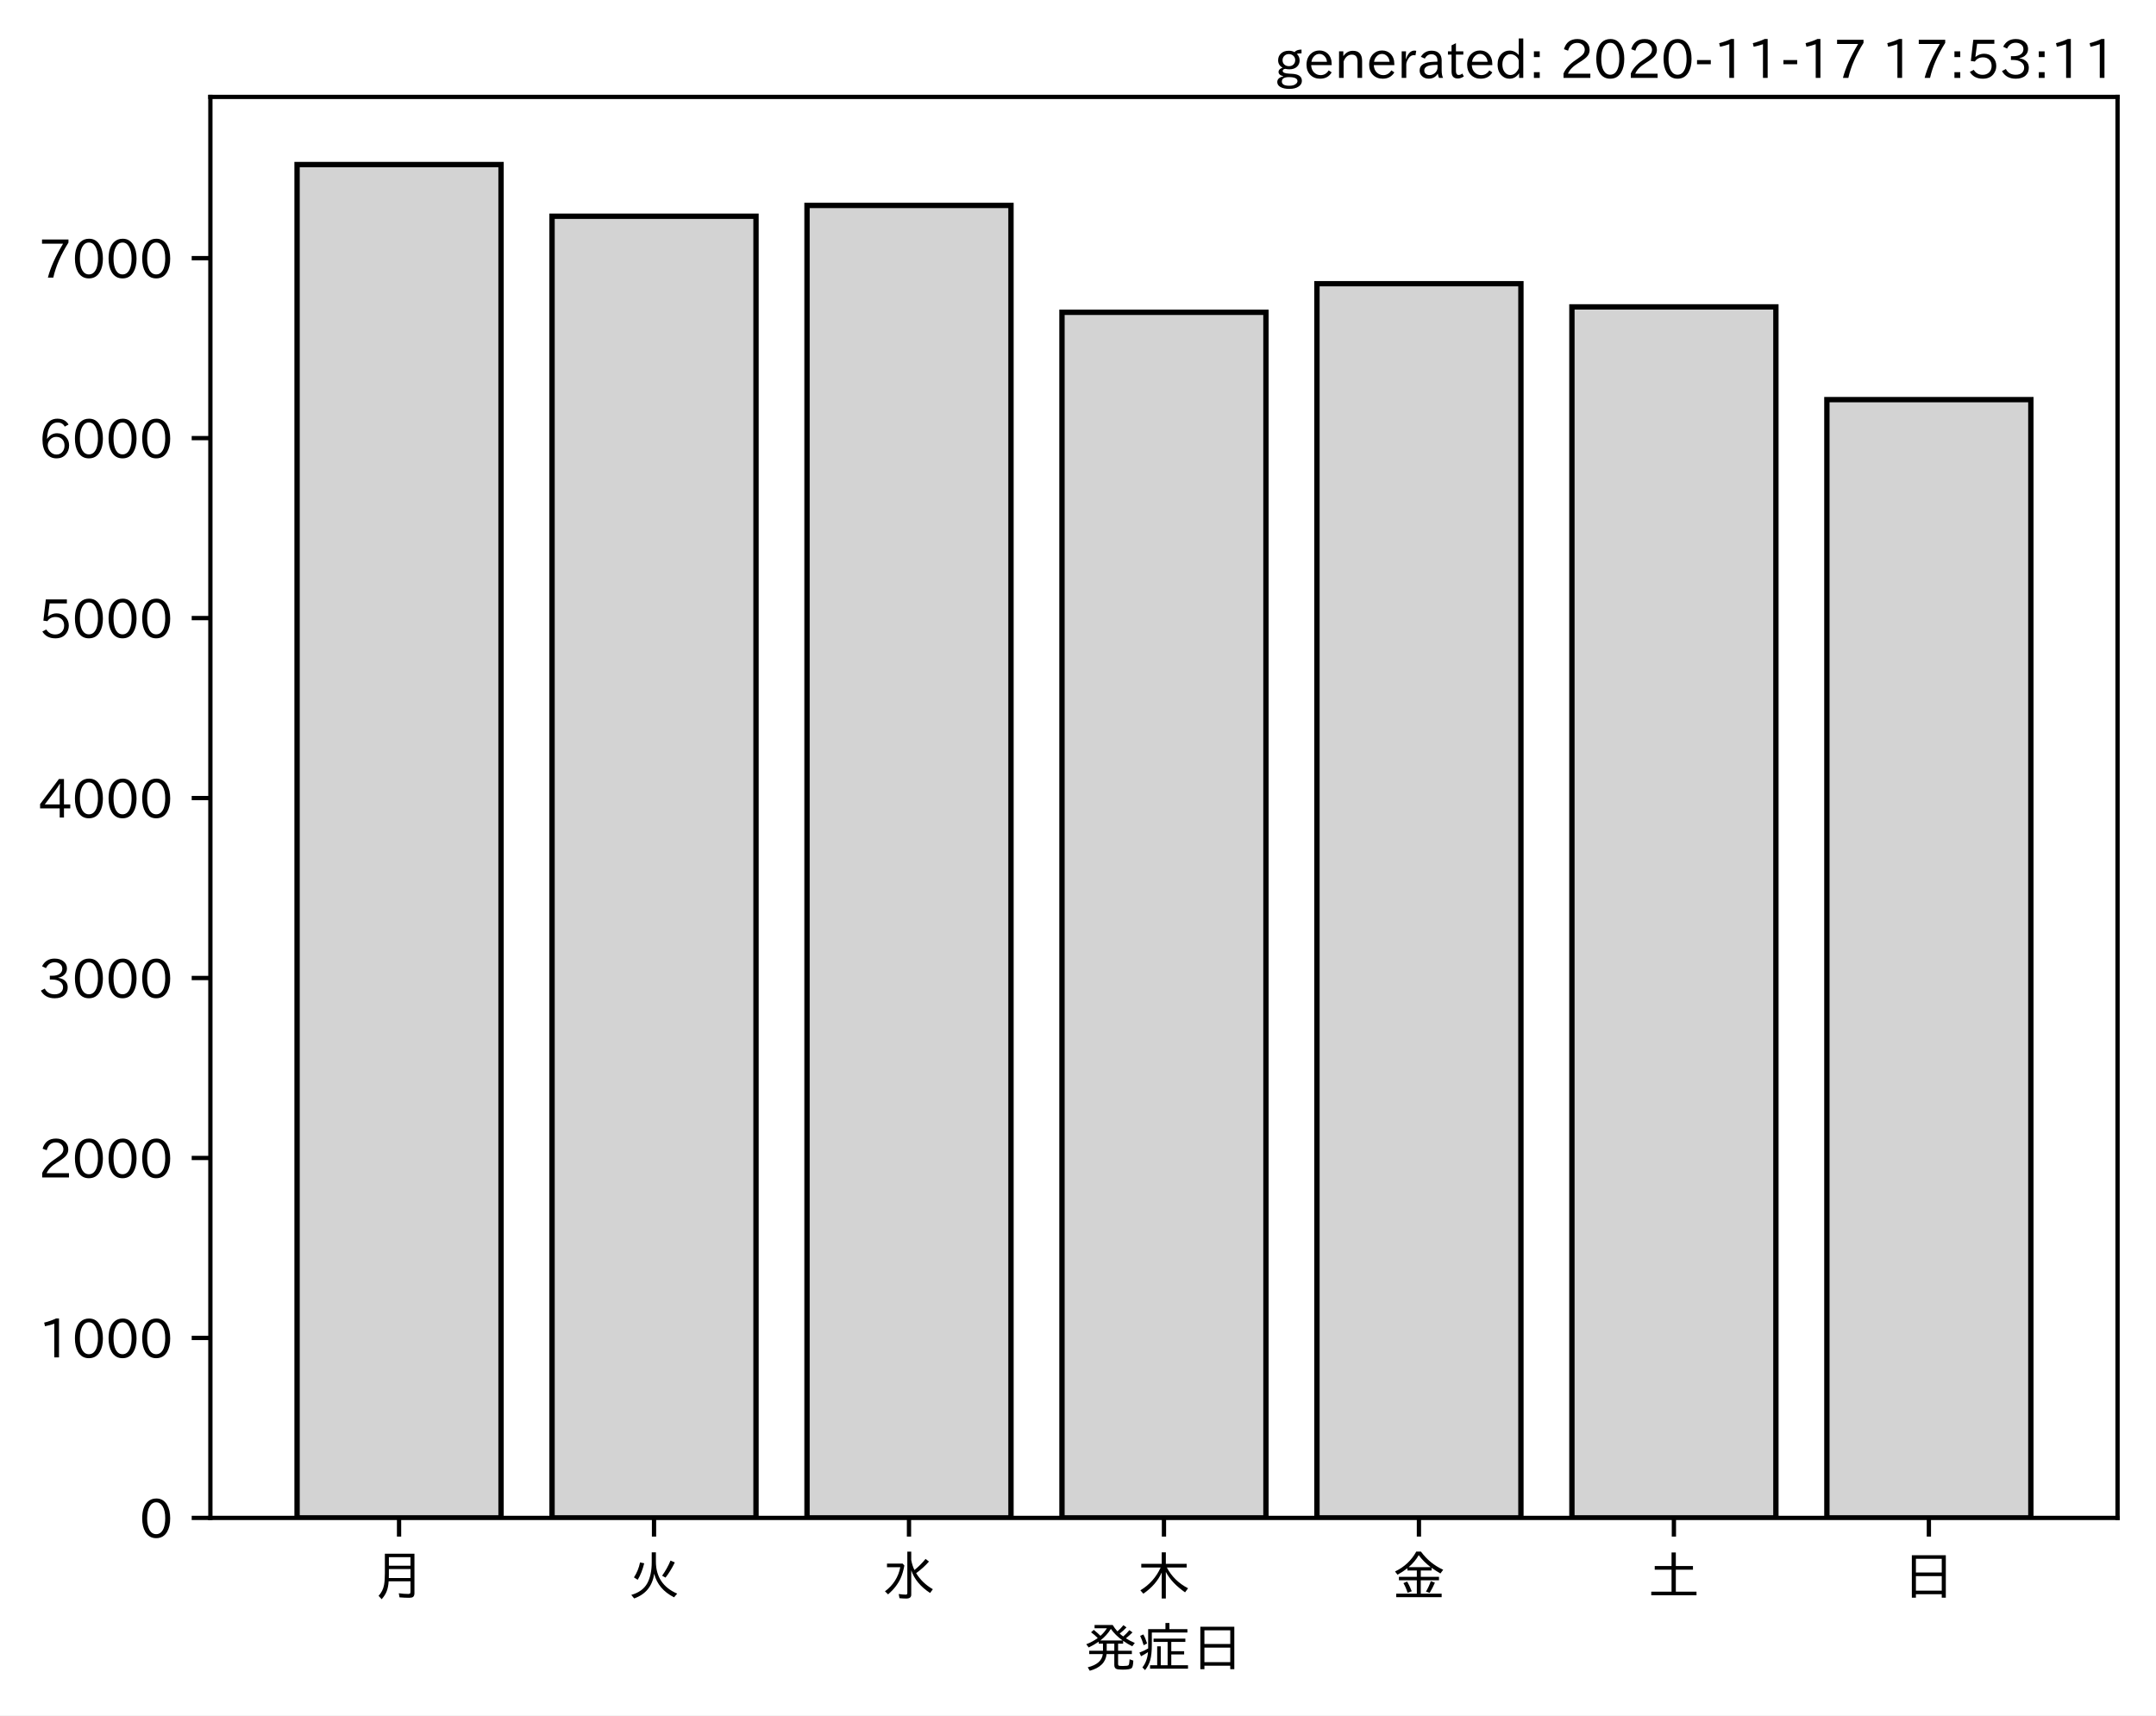
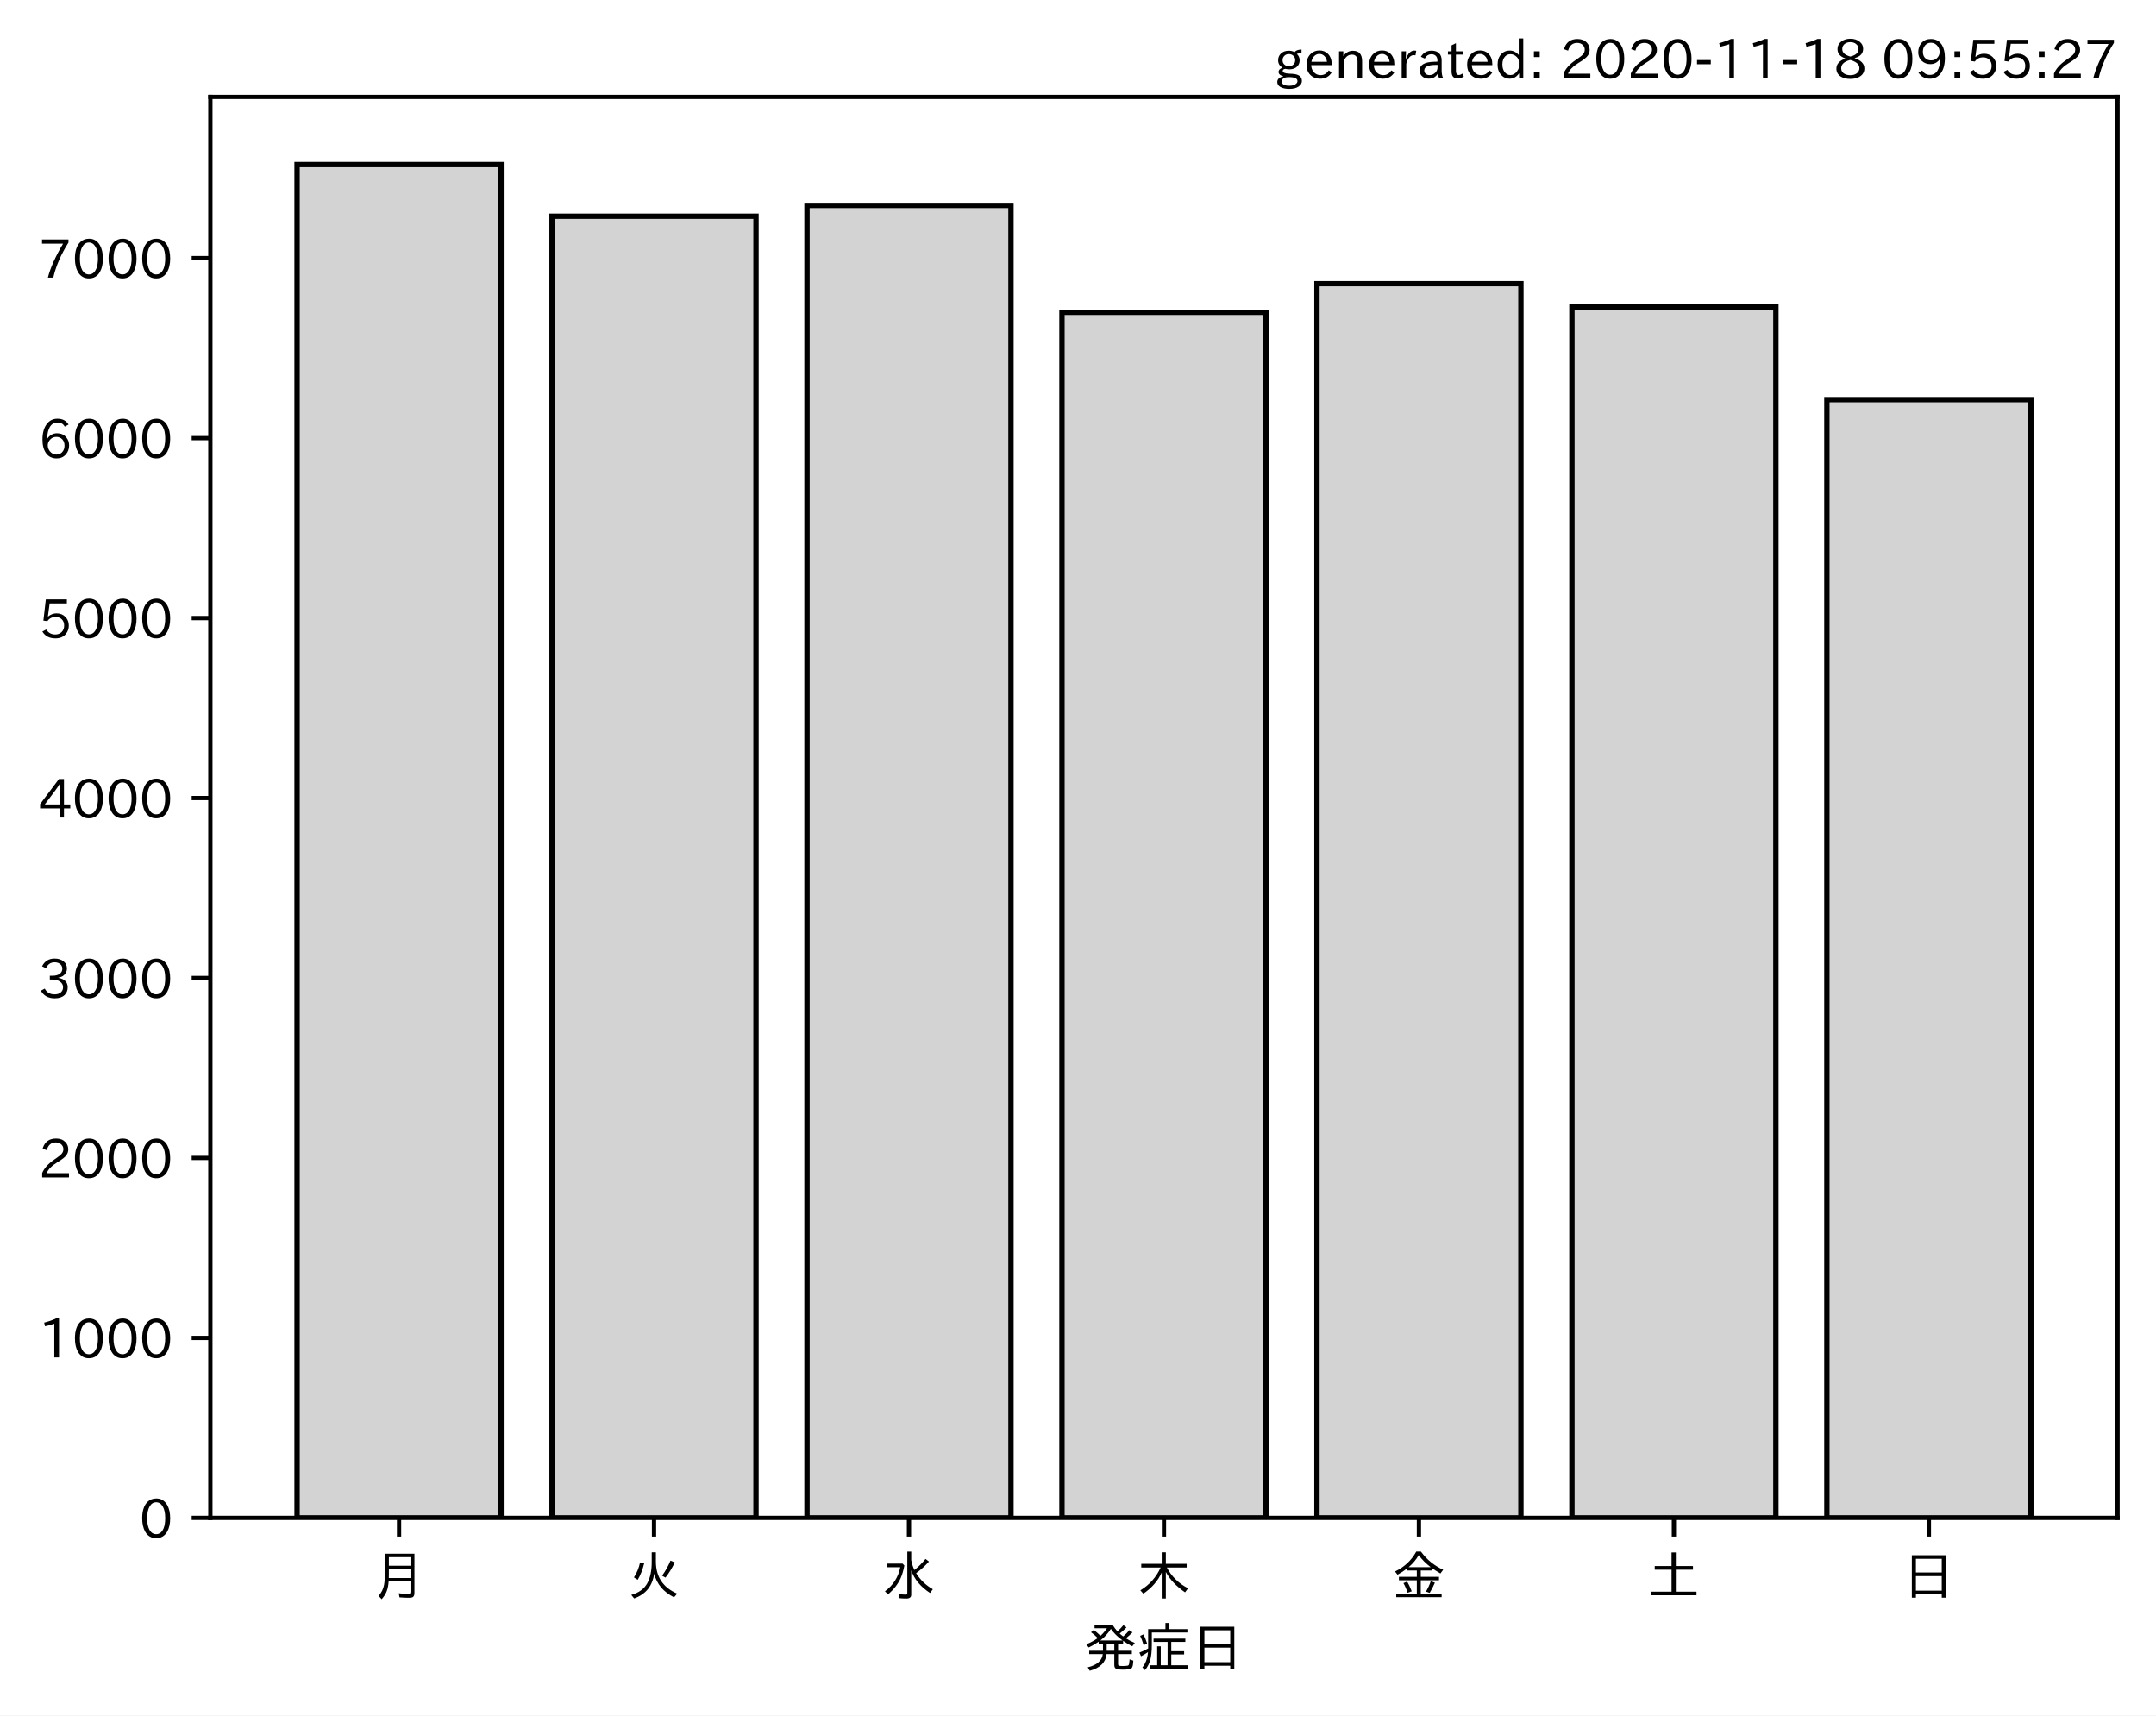
<svg xmlns="http://www.w3.org/2000/svg" xmlns:xlink="http://www.w3.org/1999/xlink" height="321.24pt" version="1.1" viewBox="0 0 403.714 321.24" width="403.714pt">
  <defs>
    <style type="text/css">*{stroke-linecap:butt;stroke-linejoin:round;}</style>
  </defs>
  <g id="figure_1">
    <g id="patch_1">
      <path d="M 0 321.24  L 403.714 321.24  L 403.714 0  L 0 0  z " style="fill:#ffffff;" />
    </g>
    <g id="axes_1">
      <g id="patch_2">
        <path d="M 39.394 284.259  L 396.514 284.259  L 396.514 18.147  L 39.394 18.147  z " style="fill:#ffffff;" />
      </g>
      <g id="patch_3">
-         <path clip-path="url(#p6894554f0d)" d="M 55.626 284.259  L 93.821 284.259  L 93.821 30.819  L 55.626 30.819  z " style="fill:#d3d3d3;stroke:#000000;stroke-linejoin:miter;" />
+         <path clip-path="url(#p5bb369543d)" d="M 55.626 284.259  L 93.821 284.259  L 93.821 30.819  L 55.626 30.819  z " style="fill:#d3d3d3;stroke:#000000;stroke-linejoin:miter;" />
      </g>
      <g id="patch_4">
-         <path clip-path="url(#p6894554f0d)" d="M 103.37 284.259  L 141.564 284.259  L 141.564 40.491  L 103.37 40.491  z " style="fill:#d3d3d3;stroke:#000000;stroke-linejoin:miter;" />
+         <path clip-path="url(#p5bb369543d)" d="M 103.37 284.259  L 141.564 284.259  L 141.564 40.491  L 103.37 40.491  z " style="fill:#d3d3d3;stroke:#000000;stroke-linejoin:miter;" />
      </g>
      <g id="patch_5">
-         <path clip-path="url(#p6894554f0d)" d="M 151.113 284.259  L 189.308 284.259  L 189.308 38.469  L 151.113 38.469  z " style="fill:#d3d3d3;stroke:#000000;stroke-linejoin:miter;" />
+         <path clip-path="url(#p5bb369543d)" d="M 151.113 284.259  L 189.308 284.259  L 189.308 38.469  L 151.113 38.469  z " style="fill:#d3d3d3;stroke:#000000;stroke-linejoin:miter;" />
      </g>
      <g id="patch_6">
-         <path clip-path="url(#p6894554f0d)" d="M 198.856 284.259  L 237.051 284.259  L 237.051 58.488  L 198.856 58.488  z " style="fill:#d3d3d3;stroke:#000000;stroke-linejoin:miter;" />
+         <path clip-path="url(#p5bb369543d)" d="M 198.856 284.259  L 237.051 284.259  L 237.051 58.488  L 198.856 58.488  z " style="fill:#d3d3d3;stroke:#000000;stroke-linejoin:miter;" />
      </g>
      <g id="patch_7">
-         <path clip-path="url(#p6894554f0d)" d="M 246.6 284.259  L 284.794 284.259  L 284.794 53.129  L 246.6 53.129  z " style="fill:#d3d3d3;stroke:#000000;stroke-linejoin:miter;" />
+         <path clip-path="url(#p5bb369543d)" d="M 246.6 284.259  L 284.794 284.259  L 284.794 53.129  L 246.6 53.129  z " style="fill:#d3d3d3;stroke:#000000;stroke-linejoin:miter;" />
      </g>
      <g id="patch_8">
-         <path clip-path="url(#p6894554f0d)" d="M 294.343 284.259  L 332.538 284.259  L 332.538 57.477  L 294.343 57.477  z " style="fill:#d3d3d3;stroke:#000000;stroke-linejoin:miter;" />
+         <path clip-path="url(#p5bb369543d)" d="M 294.343 284.259  L 332.538 284.259  L 332.538 57.477  L 294.343 57.477  z " style="fill:#d3d3d3;stroke:#000000;stroke-linejoin:miter;" />
      </g>
      <g id="patch_9">
-         <path clip-path="url(#p6894554f0d)" d="M 342.086 284.259  L 380.281 284.259  L 380.281 74.834  L 342.086 74.834  z " style="fill:#d3d3d3;stroke:#000000;stroke-linejoin:miter;" />
+         <path clip-path="url(#p5bb369543d)" d="M 342.086 284.259  L 380.281 284.259  L 380.281 74.834  L 342.086 74.834  z " style="fill:#d3d3d3;stroke:#000000;stroke-linejoin:miter;" />
      </g>
      <g id="matplotlib.axis_1">
        <g id="xtick_1">
          <g id="line2d_1">
            <defs>
-               <path d="M 0 0  L 0 3.5  " id="m3e3671429e" style="stroke:#000000;stroke-width:0.8;" />
+               <path d="M 0 0  L 0 3.5  " id="m41e1e020d3" style="stroke:#000000;stroke-width:0.8;" />
            </defs>
            <g>
-               <use style="stroke:#000000;stroke-width:0.8;" x="74.724" xlink:href="#m3e3671429e" y="284.259" />
+               <use style="stroke:#000000;stroke-width:0.8;" x="74.724" xlink:href="#m41e1e020d3" y="284.259" />
            </g>
          </g>
          <g id="text_1">
            <g transform="translate(69.7238 298.7493)scale(0.1 -0.1)">
              <defs>
                <path d="M 78.812 77.875  L 78.812 4  Q 78.812 -1.219 76.078 -3.172  Q 73.969 -4.688 68.797 -4.688  Q 60.844 -4.688 50.828 -3.859  L 49.516 3.812  Q 58.594 2.484 67.094 2.484  Q 70.359 2.484 71.047 4.109  Q 71.391 4.891 71.391 6.844  L 71.391 26.125  L 30.516 26.125  Q 29.781 14.938 26.812 7.422  Q 24.031 0.094 17.438 -7.375  L 11.625 -0.984  Q 19.672 7.422 21.922 19.438  Q 23.438 27.688 23.438 41.406  L 23.438 77.875  z M 30.953 71.391  L 30.953 55.328  L 71.391 55.328  L 71.391 71.391  z M 30.953 49.125  L 30.953 39.938  Q 30.953 35.75 30.859 33.547  L 30.859 32.328  L 71.391 32.328  L 71.391 49.125  z " id="IPAexGothic-26376" />
              </defs>
              <use xlink:href="#IPAexGothic-26376" />
            </g>
          </g>
        </g>
        <g id="xtick_2">
          <g id="line2d_2">
            <g>
-               <use style="stroke:#000000;stroke-width:0.8;" x="122.467" xlink:href="#m3e3671429e" y="284.259" />
+               <use style="stroke:#000000;stroke-width:0.8;" x="122.467" xlink:href="#m41e1e020d3" y="284.259" />
            </g>
          </g>
          <g id="text_2">
            <g transform="translate(117.4671 298.7493)scale(0.1 -0.1)">
              <defs>
                <path d="M 53.516 80.422  L 53.516 63.188  Q 53.516 20.359 93.406 3.078  L 87.5 -3.812  Q 57.672 11.328 50.297 40.375  Q 45.359 5.672 12.797 -5.906  L 7.422 0.688  Q 28.859 6.844 37.406 22.609  Q 45.703 37.844 45.703 62.016  L 45.703 80.422  z M 12.406 33.5  Q 20.703 46.141 23.828 61.531  L 31.641 59.906  Q 27 41.312 19.438 29  z M 65.141 36.625  Q 74.656 50.047 80.906 64.984  L 88.922 61.531  Q 81.109 45.406 71.531 33.109  z " id="IPAexGothic-28779" />
              </defs>
              <use xlink:href="#IPAexGothic-28779" />
            </g>
          </g>
        </g>
        <g id="xtick_3">
          <g id="line2d_3">
            <g>
-               <use style="stroke:#000000;stroke-width:0.8;" x="170.21" xlink:href="#m3e3671429e" y="284.259" />
+               <use style="stroke:#000000;stroke-width:0.8;" x="170.21" xlink:href="#m41e1e020d3" y="284.259" />
            </g>
          </g>
          <g id="text_3">
            <g transform="translate(165.2104 298.7493)scale(0.1 -0.1)">
              <defs>
                <path d="M 54.203 65.922  Q 56.156 55.562 60.203 47.312  Q 71.578 56.453 81 68.109  L 87.406 63.188  Q 77.25 51.516 63.375 41.406  Q 75 22.609 94.672 11.375  L 89.5 4.297  Q 62.75 21.781 54.203 46.781  L 54.203 0.984  Q 54.203 -6.109 44.875 -6.109  Q 38.812 -6.109 32.172 -5.422  L 30.766 2.391  Q 38.422 1.219 44 1.219  Q 46.875 1.219 46.875 4.109  L 46.875 81.688  L 54.203 81.688  z M 8.797 59.281  L 38.094 59.281  L 41.359 55.766  Q 38.672 41.219 34.078 31.297  Q 26.656 15.375 10.891 1.703  L 4.984 7.422  Q 28.266 24.656 33.688 52.594  L 8.797 52.594  z " id="IPAexGothic-27700" />
              </defs>
              <use xlink:href="#IPAexGothic-27700" />
            </g>
          </g>
        </g>
        <g id="xtick_4">
          <g id="line2d_4">
            <g>
-               <use style="stroke:#000000;stroke-width:0.8;" x="217.954" xlink:href="#m3e3671429e" y="284.259" />
+               <use style="stroke:#000000;stroke-width:0.8;" x="217.954" xlink:href="#m41e1e020d3" y="284.259" />
            </g>
          </g>
          <g id="text_4">
            <g transform="translate(212.9538 298.7493)scale(0.1 -0.1)">
              <defs>
                <path d="M 55.422 52  Q 68.5 27 95.125 13.094  L 89.5 5.516  Q 64.594 22.797 53.516 43.703  L 53.516 -6  L 45.797 -6  L 45.797 42.672  Q 35.5 19.578 11.422 2.984  L 5.812 9.281  Q 31.453 24.75 43.797 52  L 7.516 52  L 7.516 58.891  L 45.797 58.891  L 45.797 80.469  L 53.516 80.469  L 53.516 58.891  L 92.531 58.891  L 92.531 52  z " id="IPAexGothic-26408" />
              </defs>
              <use xlink:href="#IPAexGothic-26408" />
            </g>
          </g>
        </g>
        <g id="xtick_5">
          <g id="line2d_5">
            <g>
-               <use style="stroke:#000000;stroke-width:0.8;" x="265.697" xlink:href="#m3e3671429e" y="284.259" />
+               <use style="stroke:#000000;stroke-width:0.8;" x="265.697" xlink:href="#m41e1e020d3" y="284.259" />
            </g>
          </g>
          <g id="text_5">
            <g transform="translate(260.6971 298.7493)scale(0.1 -0.1)">
              <defs>
                <path d="M 53.469 46.391  L 53.469 34.516  L 87.547 34.516  L 87.547 28.125  L 53.469 28.125  L 53.469 2.984  L 92.531 2.984  L 92.531 -3.516  L 7.516 -3.516  L 7.516 2.984  L 46.047 2.984  L 46.047 28.125  L 12.547 28.125  L 12.547 34.516  L 46.047 34.516  L 46.047 46.391  L 28.422 46.391  L 28.422 50.688  Q 19.734 43.891 9.906 38.531  L 5.219 44.578  Q 31.344 56.984 45.016 81.781  L 53.766 81.781  Q 70.359 59.234 95.453 47.797  L 90.234 40.828  Q 81.547 45.844 73.641 51.469  L 73.641 46.391  z M 72.016 52.688  Q 59.078 62.406 49.562 75.094  Q 42.828 63.141 30.812 52.688  z M 28.719 4.688  Q 26.078 13.719 21 22.797  L 27.875 25.688  Q 31.938 19.188 36.531 7.516  z M 63.188 6.891  Q 68.797 16.406 72.219 26.516  L 79.891 23.578  Q 75.922 14.156 70.125 4.5  z " id="IPAexGothic-37329" />
              </defs>
              <use xlink:href="#IPAexGothic-37329" />
            </g>
          </g>
        </g>
        <g id="xtick_6">
          <g id="line2d_6">
            <g>
-               <use style="stroke:#000000;stroke-width:0.8;" x="313.44" xlink:href="#m3e3671429e" y="284.259" />
+               <use style="stroke:#000000;stroke-width:0.8;" x="313.44" xlink:href="#m41e1e020d3" y="284.259" />
            </g>
          </g>
          <g id="text_6">
            <g transform="translate(308.4404 298.7493)scale(0.1 -0.1)">
              <defs>
                <path d="M 45.609 54.781  L 45.609 80.172  L 53.609 80.172  L 53.609 54.781  L 85.688 54.781  L 85.688 47.906  L 53.609 47.906  L 53.609 6.781  L 92.328 6.781  L 92.328 0  L 7.625 0  L 7.625 6.781  L 45.609 6.781  L 45.609 47.906  L 14.109 47.906  L 14.109 54.781  z " id="IPAexGothic-22303" />
              </defs>
              <use xlink:href="#IPAexGothic-22303" />
            </g>
          </g>
        </g>
        <g id="xtick_7">
          <g id="line2d_7">
            <g>
-               <use style="stroke:#000000;stroke-width:0.8;" x="361.184" xlink:href="#m3e3671429e" y="284.259" />
+               <use style="stroke:#000000;stroke-width:0.8;" x="361.184" xlink:href="#m41e1e020d3" y="284.259" />
            </g>
          </g>
          <g id="text_7">
            <g transform="translate(356.1837 298.7493)scale(0.1 -0.1)">
              <defs>
                <path d="M 81.734 75  L 81.734 -4.5  L 74.125 -4.5  L 74.125 2  L 25.734 2  L 25.734 -4.5  L 18.109 -4.5  L 18.109 75  z M 25.734 68.312  L 25.734 42.672  L 74.125 42.672  L 74.125 68.312  z M 25.734 35.891  L 25.734 8.688  L 74.125 8.688  L 74.125 35.891  z " id="IPAexGothic-26085" />
              </defs>
              <use xlink:href="#IPAexGothic-26085" />
            </g>
          </g>
        </g>
        <g id="text_8">
          <g transform="translate(202.9538 312.1399)scale(0.1 -0.1)">
            <defs>
              <path d="M 73.734 56.844  Q 80.609 62.75 85.203 68.609  L 91.109 64.406  Q 84.469 57.812 78.719 53.328  Q 85.938 48.688 95.406 44.625  L 90.625 38.375  Q 81.734 42.781 73.531 48.641  L 73.531 43.312  L 64.109 43.312  L 64.109 29.984  L 89.891 29.984  L 89.891 23.781  L 64.109 23.781  L 64.109 5.609  Q 64.109 2.484 65.719 2.047  Q 67.391 1.469 73.094 1.469  Q 82.125 1.469 83.594 2.984  Q 85.062 4.438 85.5 11.969  Q 85.5 13.484 85.594 14.062  L 92.625 11.578  Q 92.188 0.391 89.703 -2.203  Q 87.062 -5.328 72.609 -5.328  Q 63.812 -5.328 60.938 -4  Q 57.031 -2.344 57.031 3.328  L 57.031 23.781  L 42.578 23.781  Q 40.188 0.531 11.078 -7.422  L 7.281 -0.984  Q 33.25 5.422 35.5 23.781  L 10.016 23.781  L 10.016 29.984  L 35.797 29.984  L 35.797 43.312  L 27.781 43.312  L 27.781 47.016  Q 19.734 41.359 9.078 36.188  L 4.5 42.188  Q 16.312 46.734 25.984 53.812  Q 19.828 60.156 13.484 64.594  L 18.609 69.141  Q 26.516 62.594 31.109 58.016  Q 38.031 64.062 43.172 72.125  L 20.062 72.125  L 20.062 78.219  L 54 78.219  Q 58.203 71.344 62.891 66.312  Q 69.094 71.625 74.031 77.938  L 79.828 73.734  Q 74.172 67.625 67.094 62.203  Q 70.406 59.078 73.734 56.844  z M 57.031 43.312  L 42.781 43.312  L 42.781 29.984  L 57.031 29.984  z M 30.906 49.312  L 72.516 49.312  Q 58.688 59.281 50.594 71  Q 43.219 58.891 30.906 49.312  z " id="IPAexGothic-30330" />
              <path d="M 63.719 2.875  L 95.016 2.875  L 95.016 -3.516  L 23.969 -3.516  L 23.969 2.875  L 37.312 2.875  L 37.312 38.281  L 44 38.281  L 44 2.875  L 56.844 2.875  L 56.844 46.578  L 30.516 46.578  L 30.516 52.781  L 90.047 52.781  L 90.047 46.578  L 63.719 46.578  L 63.719 29.203  L 87.797 29.203  L 87.797 23.094  L 63.719 23.094  z M 60.203 70.516  L 93.891 70.516  L 93.891 64.109  L 27.297 64.109  L 27.297 41.406  Q 27.297 23.141 24.219 12.203  Q 21.391 2.25 14.594 -6.203  L 9.625 -1.172  Q 18.75 10.359 20.125 27.484  Q 15.438 24.125 7.078 19.734  L 4 26.609  Q 12.312 29.594 20.406 34.328  L 20.406 37.891  L 20.406 70.516  L 52.781 70.516  L 52.781 81.984  L 60.203 81.984  z M 12.016 40.375  Q 8.891 50.781 5.422 57.906  L 11.375 60.594  Q 15.234 53.859 18.406 43.703  z " id="IPAexGothic-30151" />
            </defs>
            <use xlink:href="#IPAexGothic-30330" />
            <use x="100" xlink:href="#IPAexGothic-30151" />
            <use x="200" xlink:href="#IPAexGothic-26085" />
          </g>
        </g>
      </g>
      <g id="matplotlib.axis_2">
        <g id="ytick_1">
          <g id="line2d_8">
            <defs>
-               <path d="M 0 0  L -3.5 0  " id="mc7c8271aab" style="stroke:#000000;stroke-width:0.8;" />
+               <path d="M 0 0  L -3.5 0  " id="m74488d0b1a" style="stroke:#000000;stroke-width:0.8;" />
            </defs>
            <g>
-               <use style="stroke:#000000;stroke-width:0.8;" x="39.394" xlink:href="#mc7c8271aab" y="284.259" />
+               <use style="stroke:#000000;stroke-width:0.8;" x="39.394" xlink:href="#m74488d0b1a" y="284.259" />
            </g>
          </g>
          <g id="text_9">
            <g transform="translate(26.09531 288.0039)scale(0.1 -0.1)">
              <defs>
                <path d="M 31.844 73.828  Q 45.016 73.828 52.094 61.625  Q 57.719 51.953 57.719 36.625  Q 57.719 21.438 52.094 11.578  Q 45.125 -0.484 31.5 -0.484  Q 17.922 -0.484 10.938 11.578  Q 5.328 21.438 5.328 36.719  Q 5.328 58.016 15.625 67.719  Q 22.172 73.828 31.844 73.828  z M 31.5 66.656  Q 23.688 66.656 19.188 58.734  Q 14.594 50.734 14.594 36.625  Q 14.594 22.75 19.094 14.797  Q 23.641 6.984 31.5 6.984  Q 40.922 6.984 45.453 18.016  Q 48.438 25.344 48.438 37.109  Q 48.438 50.875 43.844 58.734  Q 39.203 66.656 31.5 66.656  z " id="IPAexGothic-48" />
              </defs>
              <use xlink:href="#IPAexGothic-48" />
            </g>
          </g>
        </g>
        <g id="ytick_2">
          <g id="line2d_9">
            <g>
-               <use style="stroke:#000000;stroke-width:0.8;" x="39.394" xlink:href="#mc7c8271aab" y="250.556" />
+               <use style="stroke:#000000;stroke-width:0.8;" x="39.394" xlink:href="#m74488d0b1a" y="250.556" />
            </g>
          </g>
          <g id="text_10">
            <g transform="translate(7.2 254.3018)scale(0.1 -0.1)">
              <defs>
                <path d="M 38.484 0.984  L 29.688 0.984  L 29.688 64.109  Q 21.438 61.281 12.312 59.328  L 10.688 66.109  Q 23.734 69.391 32.906 73.922  L 38.484 73.922  z " id="IPAexGothic-49" />
              </defs>
              <use xlink:href="#IPAexGothic-49" />
              <use x="62.988" xlink:href="#IPAexGothic-48" />
              <use x="125.977" xlink:href="#IPAexGothic-48" />
              <use x="188.965" xlink:href="#IPAexGothic-48" />
            </g>
          </g>
        </g>
        <g id="ytick_3">
          <g id="line2d_10">
            <g>
-               <use style="stroke:#000000;stroke-width:0.8;" x="39.394" xlink:href="#mc7c8271aab" y="216.854" />
+               <use style="stroke:#000000;stroke-width:0.8;" x="39.394" xlink:href="#m74488d0b1a" y="216.854" />
            </g>
          </g>
          <g id="text_11">
            <g transform="translate(7.2 220.5997)scale(0.1 -0.1)">
              <defs>
                <path d="M 57.172 0.984  L 6.984 0.984  L 6.984 9.281  Q 12.891 23.047 29.594 34.422  L 32.375 36.281  Q 40.922 42.141 43.609 45.406  Q 46.688 49.266 46.688 53.812  Q 46.688 58.938 43.062 62.547  Q 39.062 66.547 32.562 66.547  Q 19.531 66.547 15.484 52  L 7.766 54.781  Q 13.328 73.828 33.062 73.828  Q 43.844 73.828 50.25 67.438  Q 55.859 61.672 55.859 53.516  Q 55.859 47.469 52.25 42.531  Q 48.922 37.75 36.969 30.281  L 34.859 29  Q 19.625 19.578 15.281 8.891  L 57.172 8.891  z " id="IPAexGothic-50" />
              </defs>
              <use xlink:href="#IPAexGothic-50" />
              <use x="62.988" xlink:href="#IPAexGothic-48" />
              <use x="125.977" xlink:href="#IPAexGothic-48" />
              <use x="188.965" xlink:href="#IPAexGothic-48" />
            </g>
          </g>
        </g>
        <g id="ytick_4">
          <g id="line2d_11">
            <g>
-               <use style="stroke:#000000;stroke-width:0.8;" x="39.394" xlink:href="#mc7c8271aab" y="183.152" />
+               <use style="stroke:#000000;stroke-width:0.8;" x="39.394" xlink:href="#m74488d0b1a" y="183.152" />
            </g>
          </g>
          <g id="text_12">
            <g transform="translate(7.2 186.8976)scale(0.1 -0.1)">
              <defs>
                <path d="M 37.203 37.797  Q 54.781 34.625 54.781 19.969  Q 54.781 11.188 48.875 5.562  Q 42.328 -0.484 30.375 -0.484  Q 12.453 -0.484 4.5 13.766  L 11.812 17.672  Q 17.328 6.891 30.281 6.891  Q 37.891 6.891 42.094 10.797  Q 46.094 14.5 46.094 20.172  Q 46.094 26.859 40.094 30.906  Q 34.625 34.578 25.688 34.578  L 21.297 34.578  L 21.297 41.703  L 25.875 41.703  Q 34.859 41.703 39.594 45.125  Q 44.672 48.734 44.672 54.828  Q 44.672 61.469 38.969 64.656  Q 35.297 66.844 30.172 66.844  Q 19.344 66.844 14.109 55.906  L 6.781 59.422  Q 14.016 73.828 30.281 73.828  Q 40.578 73.828 46.969 68.656  Q 53.375 63.578 53.375 55.219  Q 53.375 47.312 47.172 42.281  Q 43.172 39.062 37.203 38.188  z " id="IPAexGothic-51" />
              </defs>
              <use xlink:href="#IPAexGothic-51" />
              <use x="62.988" xlink:href="#IPAexGothic-48" />
              <use x="125.977" xlink:href="#IPAexGothic-48" />
              <use x="188.965" xlink:href="#IPAexGothic-48" />
            </g>
          </g>
        </g>
        <g id="ytick_5">
          <g id="line2d_12">
            <g>
-               <use style="stroke:#000000;stroke-width:0.8;" x="39.394" xlink:href="#mc7c8271aab" y="149.45" />
+               <use style="stroke:#000000;stroke-width:0.8;" x="39.394" xlink:href="#m74488d0b1a" y="149.45" />
            </g>
          </g>
          <g id="text_13">
            <g transform="translate(7.2 153.1954)scale(0.1 -0.1)">
              <defs>
                <path d="M 59.578 18.109  L 47.797 18.109  L 47.797 0.984  L 39.797 0.984  L 39.797 18.109  L 3.078 18.109  L 3.078 26.125  L 38.375 73.094  L 47.797 73.094  L 47.797 25.531  L 59.578 25.531  z M 40.281 64.203  L 39.984 64.203  Q 35.594 57.125 31.297 51.312  L 11.859 25.531  L 39.797 25.531  L 39.797 49.125  Q 39.797 54.391 40.281 64.203  z " id="IPAexGothic-52" />
              </defs>
              <use xlink:href="#IPAexGothic-52" />
              <use x="62.988" xlink:href="#IPAexGothic-48" />
              <use x="125.977" xlink:href="#IPAexGothic-48" />
              <use x="188.965" xlink:href="#IPAexGothic-48" />
            </g>
          </g>
        </g>
        <g id="ytick_6">
          <g id="line2d_13">
            <g>
-               <use style="stroke:#000000;stroke-width:0.8;" x="39.394" xlink:href="#mc7c8271aab" y="115.748" />
+               <use style="stroke:#000000;stroke-width:0.8;" x="39.394" xlink:href="#m74488d0b1a" y="115.748" />
            </g>
          </g>
          <g id="text_14">
            <g transform="translate(7.2 119.4933)scale(0.1 -0.1)">
              <defs>
                <path d="M 18.406 40.672  Q 25.531 46.297 33.938 46.297  Q 44 46.297 50.641 39.5  Q 56.844 33.016 56.844 23.391  Q 56.844 14.656 51.516 8.016  Q 44.828 -0.484 31.734 -0.484  Q 14.984 -0.484 7.328 12.25  L 14.656 16.062  Q 20.453 6.781 31.453 6.781  Q 38.531 6.781 43.266 11.188  Q 48.141 15.828 48.141 23.484  Q 48.141 30.719 43.844 35.016  Q 39.359 39.5 32.125 39.5  Q 21.969 39.5 16.75 31.688  L 9.234 32.672  L 13.812 72.406  L 53.219 72.406  L 53.219 64.891  L 20.953 64.891  L 17.719 40.672  z " id="IPAexGothic-53" />
              </defs>
              <use xlink:href="#IPAexGothic-53" />
              <use x="62.988" xlink:href="#IPAexGothic-48" />
              <use x="125.977" xlink:href="#IPAexGothic-48" />
              <use x="188.965" xlink:href="#IPAexGothic-48" />
            </g>
          </g>
        </g>
        <g id="ytick_7">
          <g id="line2d_14">
            <g>
-               <use style="stroke:#000000;stroke-width:0.8;" x="39.394" xlink:href="#mc7c8271aab" y="82.046" />
+               <use style="stroke:#000000;stroke-width:0.8;" x="39.394" xlink:href="#m74488d0b1a" y="82.046" />
            </g>
          </g>
          <g id="text_15">
            <g transform="translate(7.2 85.79117)scale(0.1 -0.1)">
              <defs>
                <path d="M 16.5 36.375  Q 23.578 46.578 34.906 46.578  Q 45.406 46.578 51.812 39.266  Q 57.422 32.906 57.422 23.781  Q 57.422 13.812 51.125 6.781  Q 44.578 -0.484 34.031 -0.484  Q 21.484 -0.484 14.406 9.078  Q 7.516 18.406 7.516 34.812  Q 7.516 53.516 15.828 64.203  Q 23.344 73.828 35.5 73.828  Q 49.859 73.828 56.391 62.891  L 49.219 58.984  Q 45.219 66.656 35.938 66.656  Q 17.484 66.656 16.109 36.375  z M 33.453 39.797  Q 26.312 39.797 21.625 34.469  Q 17.438 29.688 17.438 24.078  Q 17.438 18.062 21.141 13.188  Q 26.125 6.688 33.734 6.688  Q 41.703 6.688 45.953 13.188  Q 48.828 17.625 48.828 23.484  Q 48.828 30.375 45.016 34.812  Q 40.625 39.797 33.453 39.797  z " id="IPAexGothic-54" />
              </defs>
              <use xlink:href="#IPAexGothic-54" />
              <use x="62.988" xlink:href="#IPAexGothic-48" />
              <use x="125.977" xlink:href="#IPAexGothic-48" />
              <use x="188.965" xlink:href="#IPAexGothic-48" />
            </g>
          </g>
        </g>
        <g id="ytick_8">
          <g id="line2d_15">
            <g>
-               <use style="stroke:#000000;stroke-width:0.8;" x="39.394" xlink:href="#mc7c8271aab" y="48.344" />
+               <use style="stroke:#000000;stroke-width:0.8;" x="39.394" xlink:href="#m74488d0b1a" y="48.344" />
            </g>
          </g>
          <g id="text_16">
            <g transform="translate(7.2 52.08904)scale(0.1 -0.1)">
              <defs>
                <path d="M 56.203 66.609  Q 34.969 32.906 27.781 0.984  L 17.672 0.984  Q 24.703 28.656 46.094 64.5  L 6.688 64.5  L 6.688 72.406  L 56.203 72.406  z " id="IPAexGothic-55" />
              </defs>
              <use xlink:href="#IPAexGothic-55" />
              <use x="62.988" xlink:href="#IPAexGothic-48" />
              <use x="125.977" xlink:href="#IPAexGothic-48" />
              <use x="188.965" xlink:href="#IPAexGothic-48" />
            </g>
          </g>
        </g>
      </g>
      <g id="patch_10">
        <path d="M 39.394 284.259  L 39.394 18.147  " style="fill:none;stroke:#000000;stroke-linecap:square;stroke-linejoin:miter;stroke-width:0.8;" />
      </g>
      <g id="patch_11">
        <path d="M 396.514 284.259  L 396.514 18.147  " style="fill:none;stroke:#000000;stroke-linecap:square;stroke-linejoin:miter;stroke-width:0.8;" />
      </g>
      <g id="patch_12">
        <path d="M 39.394 284.259  L 396.514 284.259  " style="fill:none;stroke:#000000;stroke-linecap:square;stroke-linejoin:miter;stroke-width:0.8;" />
      </g>
      <g id="patch_13">
        <path d="M 39.394 18.147  L 396.514 18.147  " style="fill:none;stroke:#000000;stroke-linecap:square;stroke-linejoin:miter;stroke-width:0.8;" />
      </g>
    </g>
    <g id="text_17">
      <g transform="translate(238.6184 14.69063)scale(0.1 -0.1)">
        <defs>
          <path d="M 20.797 17.969  Q 15.719 17.531 15.719 14.062  Q 15.719 9.578 27.547 8.984  L 33.297 8.688  Q 51.609 7.766 51.609 -4.594  Q 51.609 -10.938 45.703 -14.984  Q 39.359 -19.578 28.031 -19.578  Q 17.781 -19.578 11.531 -16.062  Q 5.516 -12.641 5.516 -6.688  Q 5.516 1.312 16.797 3.859  L 16.797 4.203  Q 7.906 6.453 7.906 12.156  Q 7.906 17.438 15.531 20.266  Q 7.125 24.609 7.125 34.078  Q 7.125 41.406 12.016 46.297  Q 17.625 51.906 27.156 51.906  Q 33.203 51.906 37.844 49.266  Q 41.406 53.953 50.922 54.109  L 50.922 47.078  Q 44.344 46.922 42.234 45.906  Q 47.406 40.828 47.406 33.891  Q 47.406 27 42.719 22.266  Q 37.5 17.094 28.328 17.094  Q 24.422 17.094 20.797 17.969  z M 27.094 45.609  Q 22.016 45.609 18.703 42.281  Q 15.438 39.016 15.438 34.078  Q 15.438 29.25 18.5 26.312  Q 21.828 23 27.438 23  Q 32.719 23 35.891 26.219  Q 39.109 29.391 39.109 34.422  Q 39.109 39.016 35.891 42.188  Q 32.516 45.609 27.094 45.609  z M 27.391 2.484  Q 14.109 2.484 14.109 -5.719  Q 14.109 -13.672 28.125 -13.672  Q 37.156 -13.672 41.219 -9.469  Q 43.312 -7.516 43.312 -4.891  Q 43.312 2.484 27.391 2.484  z " id="IPAexGothic-103" />
          <path d="M 13.484 24.906  Q 13.922 16.266 18.891 11.281  Q 23.969 6.203 31.203 6.203  Q 40.719 6.203 46.297 15.094  L 51.906 11.375  Q 44.828 -0.484 30.172 -0.484  Q 19.094 -0.484 11.969 6.594  Q 4.781 13.812 4.781 25.641  Q 4.781 38.188 12.312 45.703  Q 19 52.391 29 52.391  Q 38.422 52.391 44.781 46.188  Q 51.906 38.969 51.906 26.906  L 51.906 24.906  z M 43.062 31.203  Q 42.328 37.984 38.281 41.891  Q 34.281 45.906 28.812 45.906  Q 22.469 45.906 17.969 40.484  Q 14.891 36.812 13.969 31.203  z " id="IPAexGothic-101" />
          <path d="M 52 0.984  L 43.406 0.984  L 43.406 31.891  Q 43.406 44.578 32.906 44.578  Q 22.312 44.578 17.391 31.891  L 17.391 0.984  L 8.797 0.984  L 8.797 50.781  L 16.797 50.781  L 16.797 41.797  Q 23.828 51.812 34.719 51.812  Q 52 51.812 52 32.375  z " id="IPAexGothic-110" />
          <path d="M 36.078 51.812  L 34.578 43.266  Q 32.906 43.609 31.594 43.609  Q 25.828 43.609 22.078 38.188  Q 17.391 31.344 17.391 26.172  L 17.391 0.984  L 8.797 0.984  L 8.797 50.781  L 16.891 50.781  L 16.5 35.984  L 16.703 35.984  Q 22.219 52.203 32.766 52.203  Q 34.469 52.203 36.078 51.812  z " id="IPAexGothic-114" />
          <path d="M 49.312 0.984  L 41.75 0.984  Q 39.984 4.734 39.547 8.688  L 39.203 8.688  Q 33.547 -0.391 22.312 -0.391  Q 14.594 -0.391 9.719 4.5  Q 5.422 8.797 5.422 14.984  Q 5.422 30.422 32.031 31.203  L 38.719 31.391  L 38.719 33.984  Q 38.719 39.203 35.75 42.188  Q 32.625 45.312 27.734 45.312  Q 19.344 45.312 15.141 37.156  L 7.719 40.578  Q 14.656 52 27.938 52  Q 37.109 52 42.047 46.875  Q 46.625 42.281 46.625 33.891  L 46.625 15.578  Q 46.625 6.25 49.312 0.984  z M 38.922 25.391  L 33.453 25.297  Q 14.109 24.859 14.109 14.891  Q 14.109 11.375 16.406 9.078  Q 19.234 6.297 23.828 6.297  Q 30.219 6.297 34.906 10.984  Q 38.922 15.141 38.922 21  z " id="IPAexGothic-97" />
          <path d="M 33.203 3.766  Q 27.641 -0.094 21.828 -0.094  Q 10.203 -0.094 10.203 12.984  L 10.203 44.672  L 3.422 44.672  L 3.422 50.781  L 10.203 50.781  L 10.203 61.969  L 18.406 66.062  L 18.406 50.781  L 32.234 50.781  L 32.234 44.672  L 18.406 44.672  L 18.406 14.156  Q 18.406 6.5 23.641 6.5  Q 27.156 6.5 30.328 9.188  z " id="IPAexGothic-116" />
          <path d="M 52.984 0.984  L 45.172 0.984  L 45.172 9.672  Q 38.141 -0.484 27.391 -0.484  Q 18.453 -0.484 12.312 5.812  Q 4.891 13.188 4.891 25.984  Q 4.891 38.531 12.062 45.906  Q 18.266 52.203 27.391 52.203  Q 37.25 52.203 44.484 43.891  L 44.484 74.906  L 52.984 74.906  z M 44.484 20.359  L 44.484 32.766  Q 44.484 37.703 38.375 42.281  Q 34.078 45.406 28.953 45.406  Q 23.188 45.406 19.188 41.406  Q 13.875 36.078 13.875 26.219  Q 13.875 17.328 18.266 11.719  Q 22.516 6.391 28.859 6.391  Q 36.281 6.391 41.5 13.672  Q 44.484 17.719 44.484 20.359  z " id="IPAexGothic-100" />
          <path d="M 21.391 39.984  L 10.5 39.984  L 10.5 50.781  L 21.391 50.781  z M 21.391 0.984  L 10.5 0.984  L 10.5 11.766  L 21.391 11.766  z " id="IPAexGothic-58" />
          <path id="IPAexGothic-32" />
          <path d="M 30.766 26.609  L 4.984 26.609  L 4.984 34.422  L 30.766 34.422  z " id="IPAexGothic-45" />
+           <path d="M 39.703 37.891  Q 57.812 31.734 57.812 18.703  Q 57.812 8.453 48.438 3.078  Q 41.609 -0.875 31.5 -0.875  Q 21.344 -0.875 14.5 3.078  Q 5.422 8.297 5.422 18.406  Q 5.422 31.062 22.016 37.203  L 22.016 37.5  Q 7.516 42.719 7.516 54.828  Q 7.516 64.062 15.328 69.625  Q 21.969 74.312 31.547 74.312  Q 42.234 74.312 48.922 68.797  Q 55.516 63.578 55.516 55.719  Q 55.516 42.281 39.703 38.188  z M 31.594 41.016  Q 46.828 44.625 46.828 55.125  Q 46.828 61.188 41.797 64.844  Q 37.703 67.922 31.5 67.922  Q 25.094 67.922 20.797 64.5  Q 16.406 60.891 16.406 55.031  Q 16.406 49.219 21.094 45.703  Q 23.344 43.891 26.906 42.531  Q 31 40.875 31.594 41.016  z M 30.906 34.516  Q 14.406 30.172 14.406 19  Q 14.406 12.109 20.516 8.688  Q 25.094 6.109 31.391 6.109  Q 40.234 6.109 45.016 10.891  Q 48.531 14.406 48.531 19.531  Q 48.531 24.906 43.656 28.906  Q 40.766 31.156 36.719 32.812  Q 31.984 34.719 30.906 34.516  z " id="IPAexGothic-56" />
+           <path d="M 46.625 36.812  Q 39.75 26.812 28.328 26.812  Q 19.578 26.812 13.234 32.125  Q 5.719 38.422 5.719 49.422  Q 5.719 59.578 12.016 66.656  Q 18.453 73.828 29.203 73.828  Q 43.75 73.828 50.641 61.719  Q 55.609 52.781 55.609 38.625  Q 55.609 19.531 47.516 9.188  Q 39.891 -0.484 27.641 -0.484  Q 13.422 -0.484 6.109 10.984  L 13.328 14.891  Q 18.062 6.688 27.391 6.688  Q 45.656 6.688 47.016 36.812  z M 29.5 66.844  Q 22.656 66.844 18.312 61.719  Q 14.406 57.078 14.406 50  Q 14.406 42.828 18.109 38.719  Q 22.406 33.797 29.781 33.797  Q 37.984 33.797 42.625 40.188  Q 45.703 44.484 45.703 49.516  Q 45.703 55.516 42.094 60.359  Q 37.109 66.844 29.5 66.844  z " id="IPAexGothic-57" />
        </defs>
        <use xlink:href="#IPAexGothic-103" />
        <use x="55.518" xlink:href="#IPAexGothic-101" />
        <use x="112.402" xlink:href="#IPAexGothic-110" />
        <use x="172.803" xlink:href="#IPAexGothic-101" />
        <use x="229.688" xlink:href="#IPAexGothic-114" />
        <use x="266.699" xlink:href="#IPAexGothic-97" />
        <use x="321.68" xlink:href="#IPAexGothic-116" />
        <use x="356.299" xlink:href="#IPAexGothic-101" />
        <use x="413.184" xlink:href="#IPAexGothic-100" />
        <use x="475.586" xlink:href="#IPAexGothic-58" />
        <use x="507.568" xlink:href="#IPAexGothic-32" />
        <use x="534.57" xlink:href="#IPAexGothic-50" />
        <use x="597.559" xlink:href="#IPAexGothic-48" />
        <use x="660.547" xlink:href="#IPAexGothic-50" />
        <use x="723.535" xlink:href="#IPAexGothic-48" />
        <use x="786.523" xlink:href="#IPAexGothic-45" />
        <use x="822.314" xlink:href="#IPAexGothic-49" />
        <use x="885.303" xlink:href="#IPAexGothic-49" />
        <use x="948.291" xlink:href="#IPAexGothic-45" />
        <use x="984.082" xlink:href="#IPAexGothic-49" />
-         <use x="1047.07" xlink:href="#IPAexGothic-55" />
+         <use x="1047.07" xlink:href="#IPAexGothic-56" />
        <use x="1110.059" xlink:href="#IPAexGothic-32" />
-         <use x="1137.061" xlink:href="#IPAexGothic-49" />
-         <use x="1200.049" xlink:href="#IPAexGothic-55" />
+         <use x="1137.061" xlink:href="#IPAexGothic-48" />
+         <use x="1200.049" xlink:href="#IPAexGothic-57" />
        <use x="1263.037" xlink:href="#IPAexGothic-58" />
        <use x="1295.02" xlink:href="#IPAexGothic-53" />
-         <use x="1358.008" xlink:href="#IPAexGothic-51" />
+         <use x="1358.008" xlink:href="#IPAexGothic-53" />
        <use x="1420.996" xlink:href="#IPAexGothic-58" />
-         <use x="1452.979" xlink:href="#IPAexGothic-49" />
-         <use x="1515.967" xlink:href="#IPAexGothic-49" />
+         <use x="1452.979" xlink:href="#IPAexGothic-50" />
+         <use x="1515.967" xlink:href="#IPAexGothic-55" />
      </g>
    </g>
  </g>
  <defs>
-     <clipPath id="p6894554f0d">
+     <clipPath id="p5bb369543d">
      <rect height="266.112" width="357.12" x="39.394" y="18.147" />
    </clipPath>
  </defs>
</svg>
